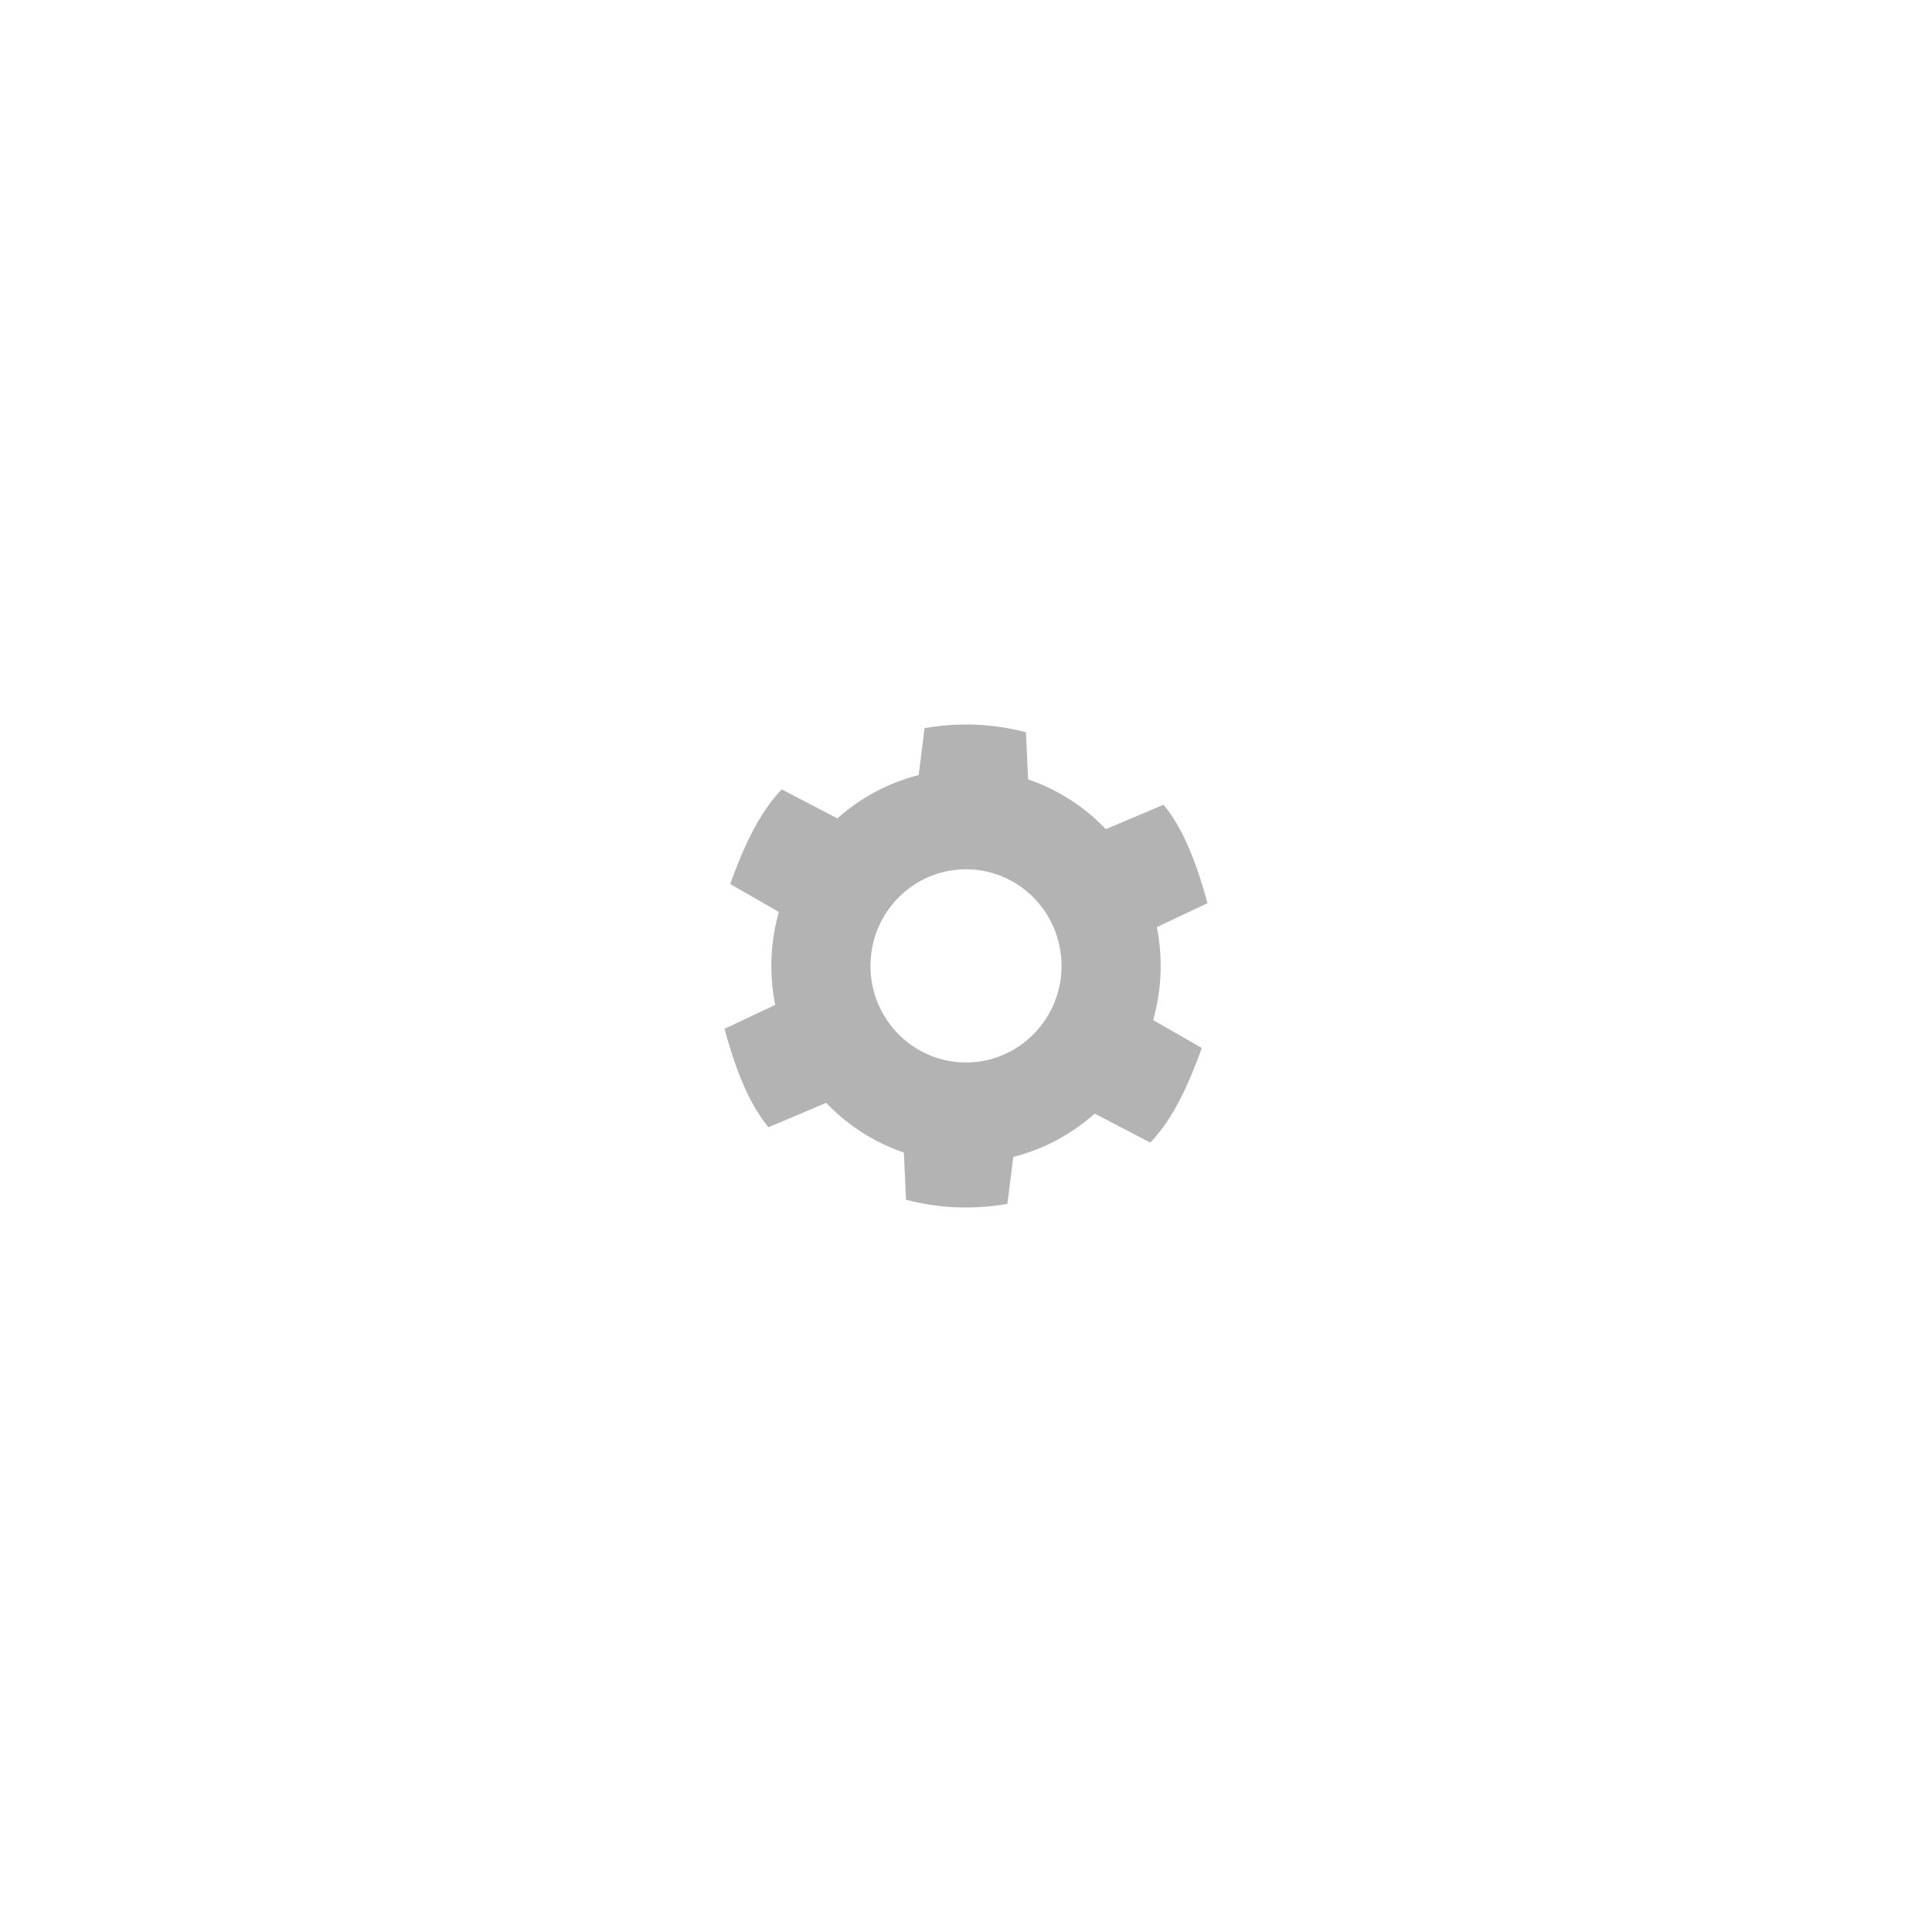
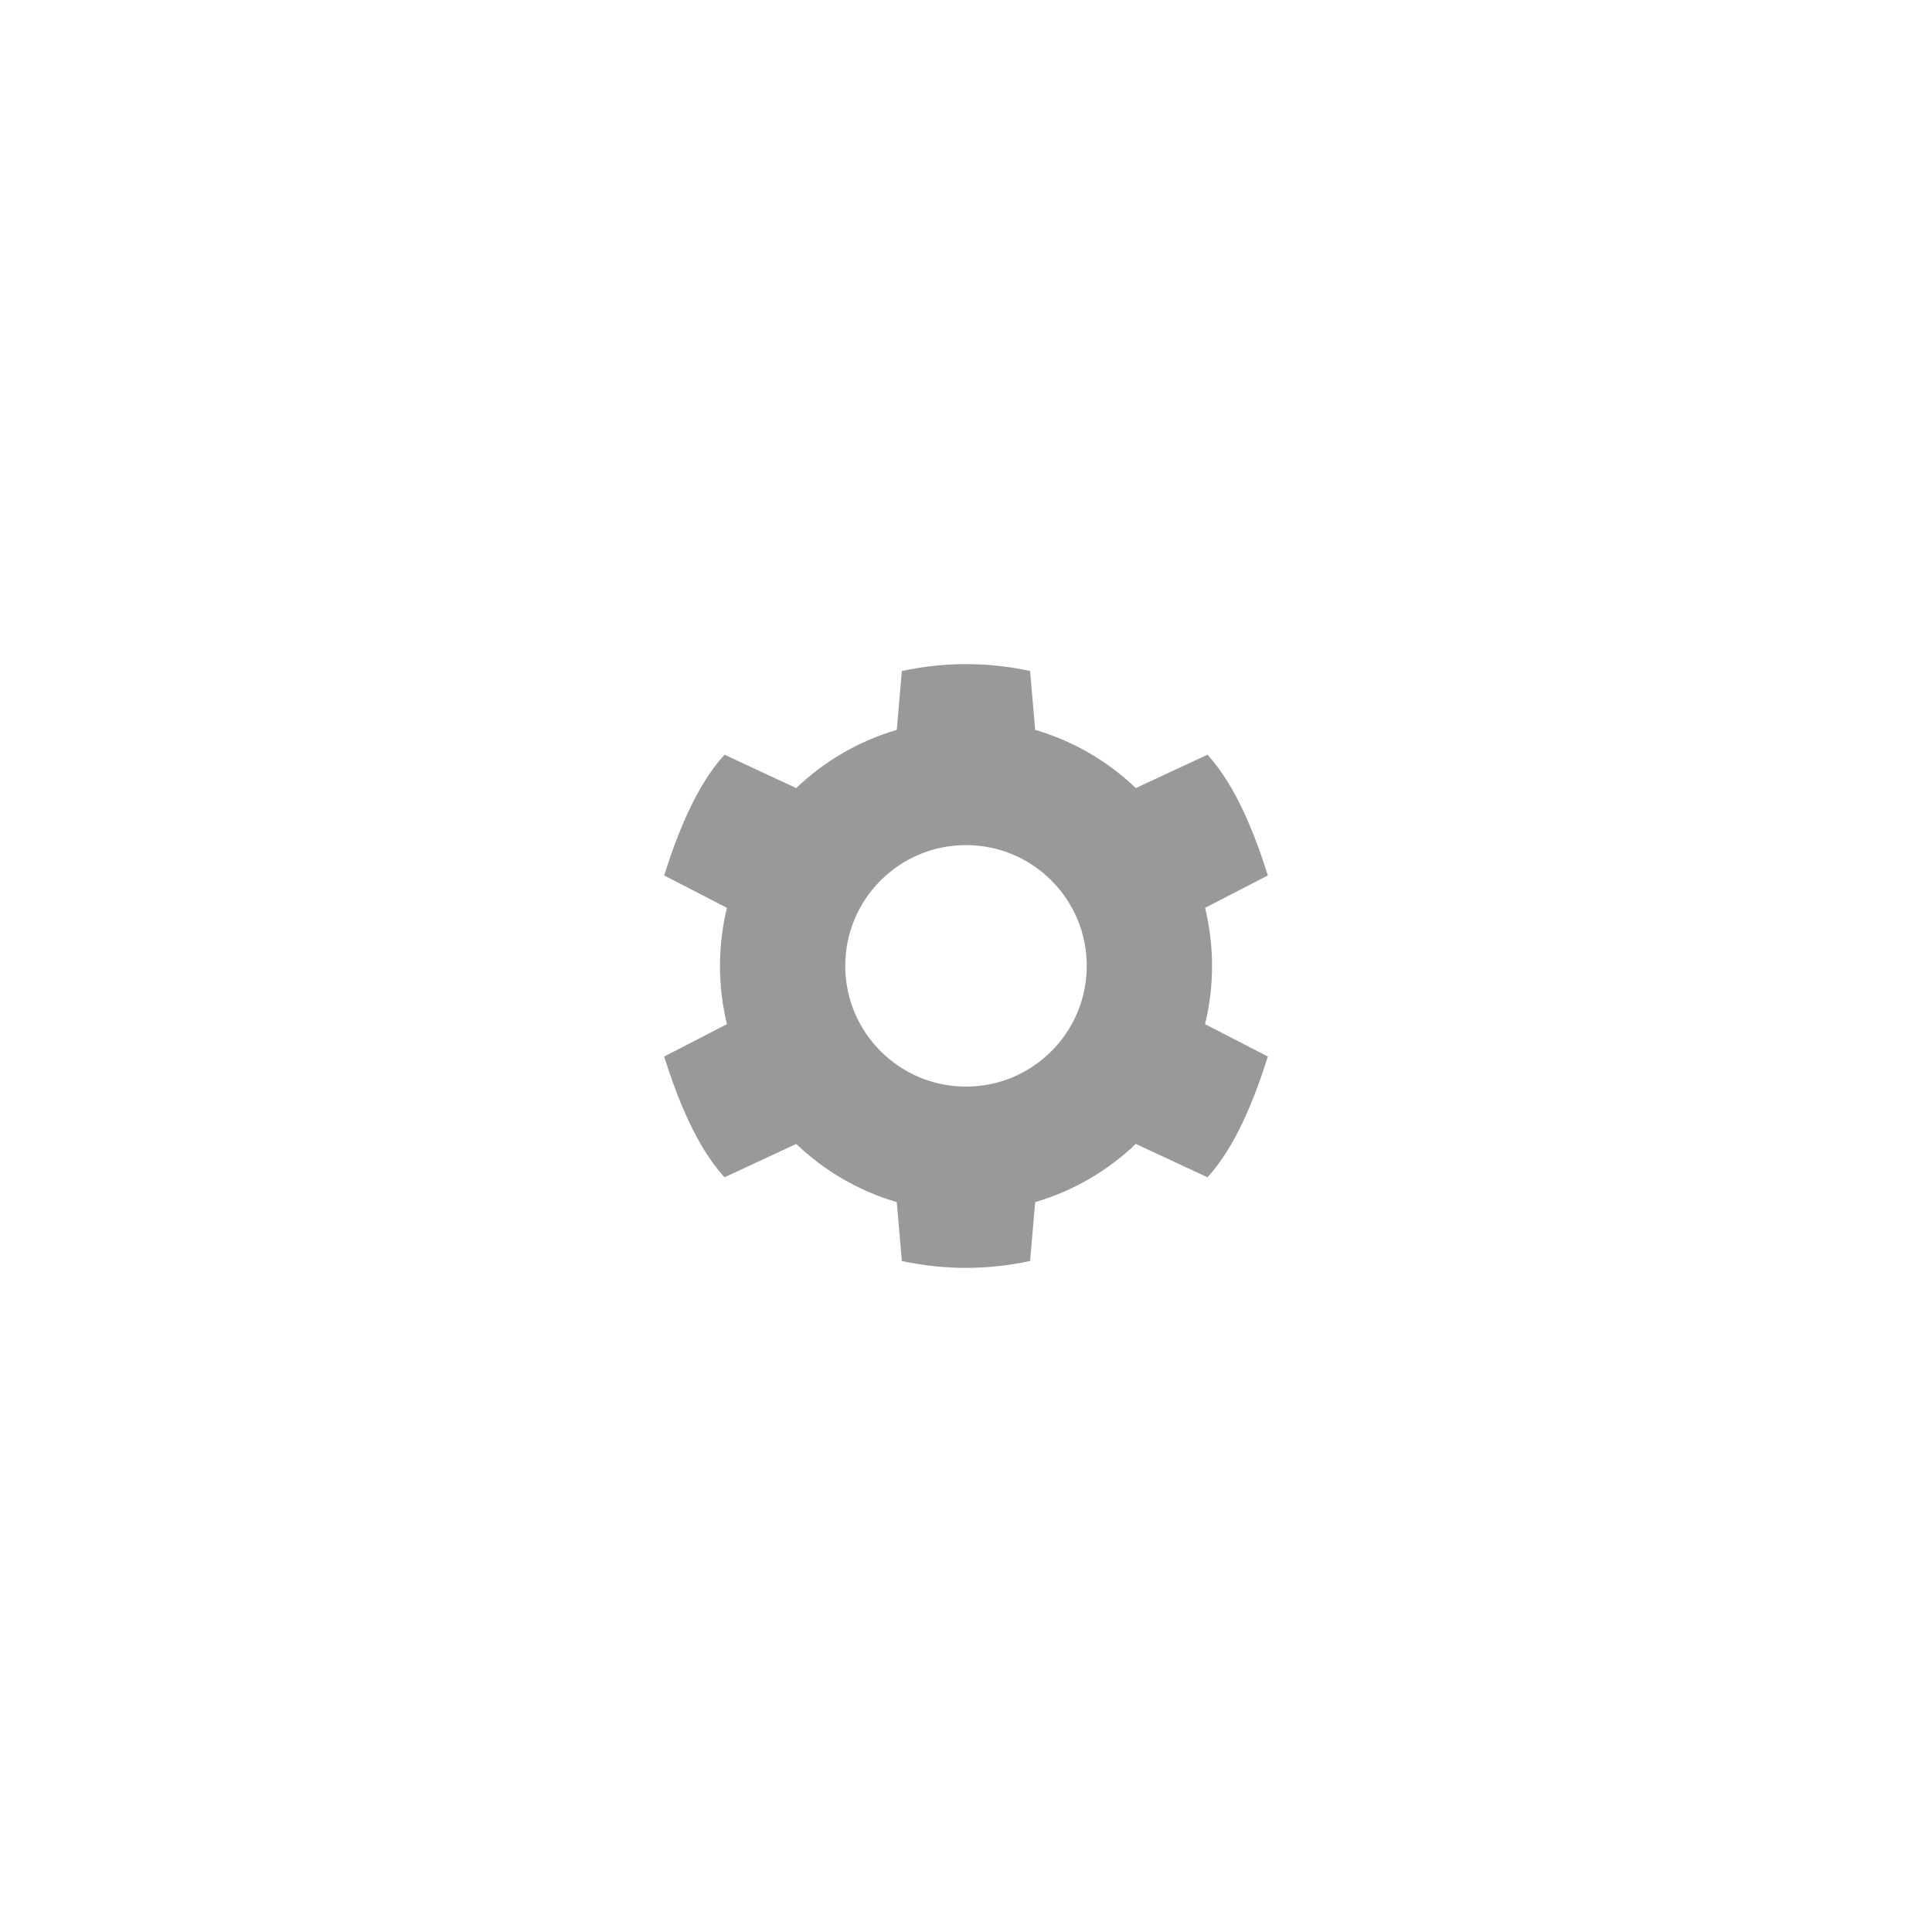
- <svg xmlns="http://www.w3.org/2000/svg" viewBox="0 0 341.333 341.333" height="256" width="256" xml:space="preserve" id="svg2" version="1.1">
-   <defs id="defs6">
-     <clipPath id="clipPath18" clipPathUnits="userSpaceOnUse">
-       <path id="path16" d="M 0,256 H 256 V 0 H 0 Z" />
-     </clipPath>
-     <clipPath id="clipPath26" clipPathUnits="userSpaceOnUse">
-       <path id="path24" d="M 86.517,168 H 169.479 V 88 H 86.517 Z" />
-     </clipPath>
-   </defs>
-   <g id="g36" transform="matrix(1.333333,0,0,-1.333333,169.9977,187.6987)" style="stroke:none;stroke-opacity:1;stroke-width:3.75;stroke-miterlimit:4;stroke-dasharray:none;fill:#b3b3b3">
-     <path d="M 0,0 C -6.986,0.281 -12.424,6.238 -12.147,13.295 -11.869,20.361 -5.981,25.86 1.005,25.58 7.99,25.299 13.429,19.345 13.152,12.279 12.874,5.222 6.986,-0.281 0,0 m 26.278,11.739 c 0.083,2.123 -0.092,4.196 -0.492,6.188 l 6.716,3.17 c -1.215,4.468 -2.947,9.572 -5.823,13.043 L 19.03,30.909 C 16.204,33.863 12.692,36.15 8.732,37.494 L 8.443,43.753 C 6.295,44.31 4.063,44.656 1.758,44.749 -0.548,44.841 -2.8,44.676 -4.991,44.29 l -0.776,-6.217 c -4.047,-1.023 -7.73,-3.021 -10.779,-5.739 l -7.372,3.838 c -3.142,-3.23 -5.262,-8.179 -6.827,-12.536 l 6.446,-3.698 c -0.548,-1.954 -0.889,-4.006 -0.972,-6.129 -0.084,-2.123 0.095,-4.193 0.488,-6.188 l -6.715,-3.17 c 1.218,-4.468 2.943,-9.572 5.822,-13.044 l 7.649,3.232 c 2.827,-2.954 6.341,-5.241 10.295,-6.585 l 0.286,-6.259 c 2.154,-0.558 4.386,-0.903 6.692,-0.996 2.305,-0.093 4.557,0.073 6.742,0.459 l 0.78,6.217 c 4.053,1.022 7.732,3.02 10.782,5.739 l 7.371,-3.838 c 3.139,3.23 5.266,8.179 6.827,12.536 L 25.302,5.61 c 0.555,1.957 0.892,4.006 0.976,6.129" style="fill:#b3b3b3;fill-opacity:1;fill-rule:nonzero;stroke:none;stroke-opacity:1;stroke-width:3.75;stroke-miterlimit:4;stroke-dasharray:none" id="path38" />
-   </g>
+ <svg xmlns="http://www.w3.org/2000/svg" version="1.1" id="svg2" x="0px" y="0px" width="64px" height="64px" viewBox="0 128 64 64" enable-background="new 0 128 64 64" xml:space="preserve">
+   <defs id="defs6" />
+   <path id="Subsetting" fill="#F2F2F2" d="M40.151,160c0-0.664-0.081-1.309-0.232-1.926L42,157c-0.439-1.38-1.049-2.952-2-4  l-2.375,1.105c-0.929-0.887-2.066-1.557-3.333-1.927l-0.169-1.951C33.438,150.08,32.729,150,32,150c-0.729,0-1.438,0.08-2.125,0.228  l-0.168,1.951c-1.265,0.37-2.403,1.04-3.332,1.927L24,153c-0.952,1.048-1.56,2.62-2,4l2.081,1.074  c-0.149,0.617-0.231,1.262-0.231,1.926s0.082,1.308,0.231,1.926L22,163c0.44,1.38,1.048,2.952,2,4l2.375-1.105  c0.929,0.887,2.067,1.557,3.332,1.927l0.168,1.951C30.562,169.92,31.271,170,32,170c0.729,0,1.438-0.08,2.123-0.228l0.169-1.951  c1.267-0.37,2.404-1.04,3.333-1.927L40,167c0.951-1.048,1.561-2.62,2-4l-2.081-1.074C40.07,161.308,40.151,160.664,40.151,160z   M32,163.995c-2.209,0-4-1.792-4-3.999c0-2.21,1.791-4.001,4-4.001s4,1.791,4,4.001C36,162.203,34.209,163.995,32,163.995z" style="fill:#999999;fill-opacity:1" />
</svg>
